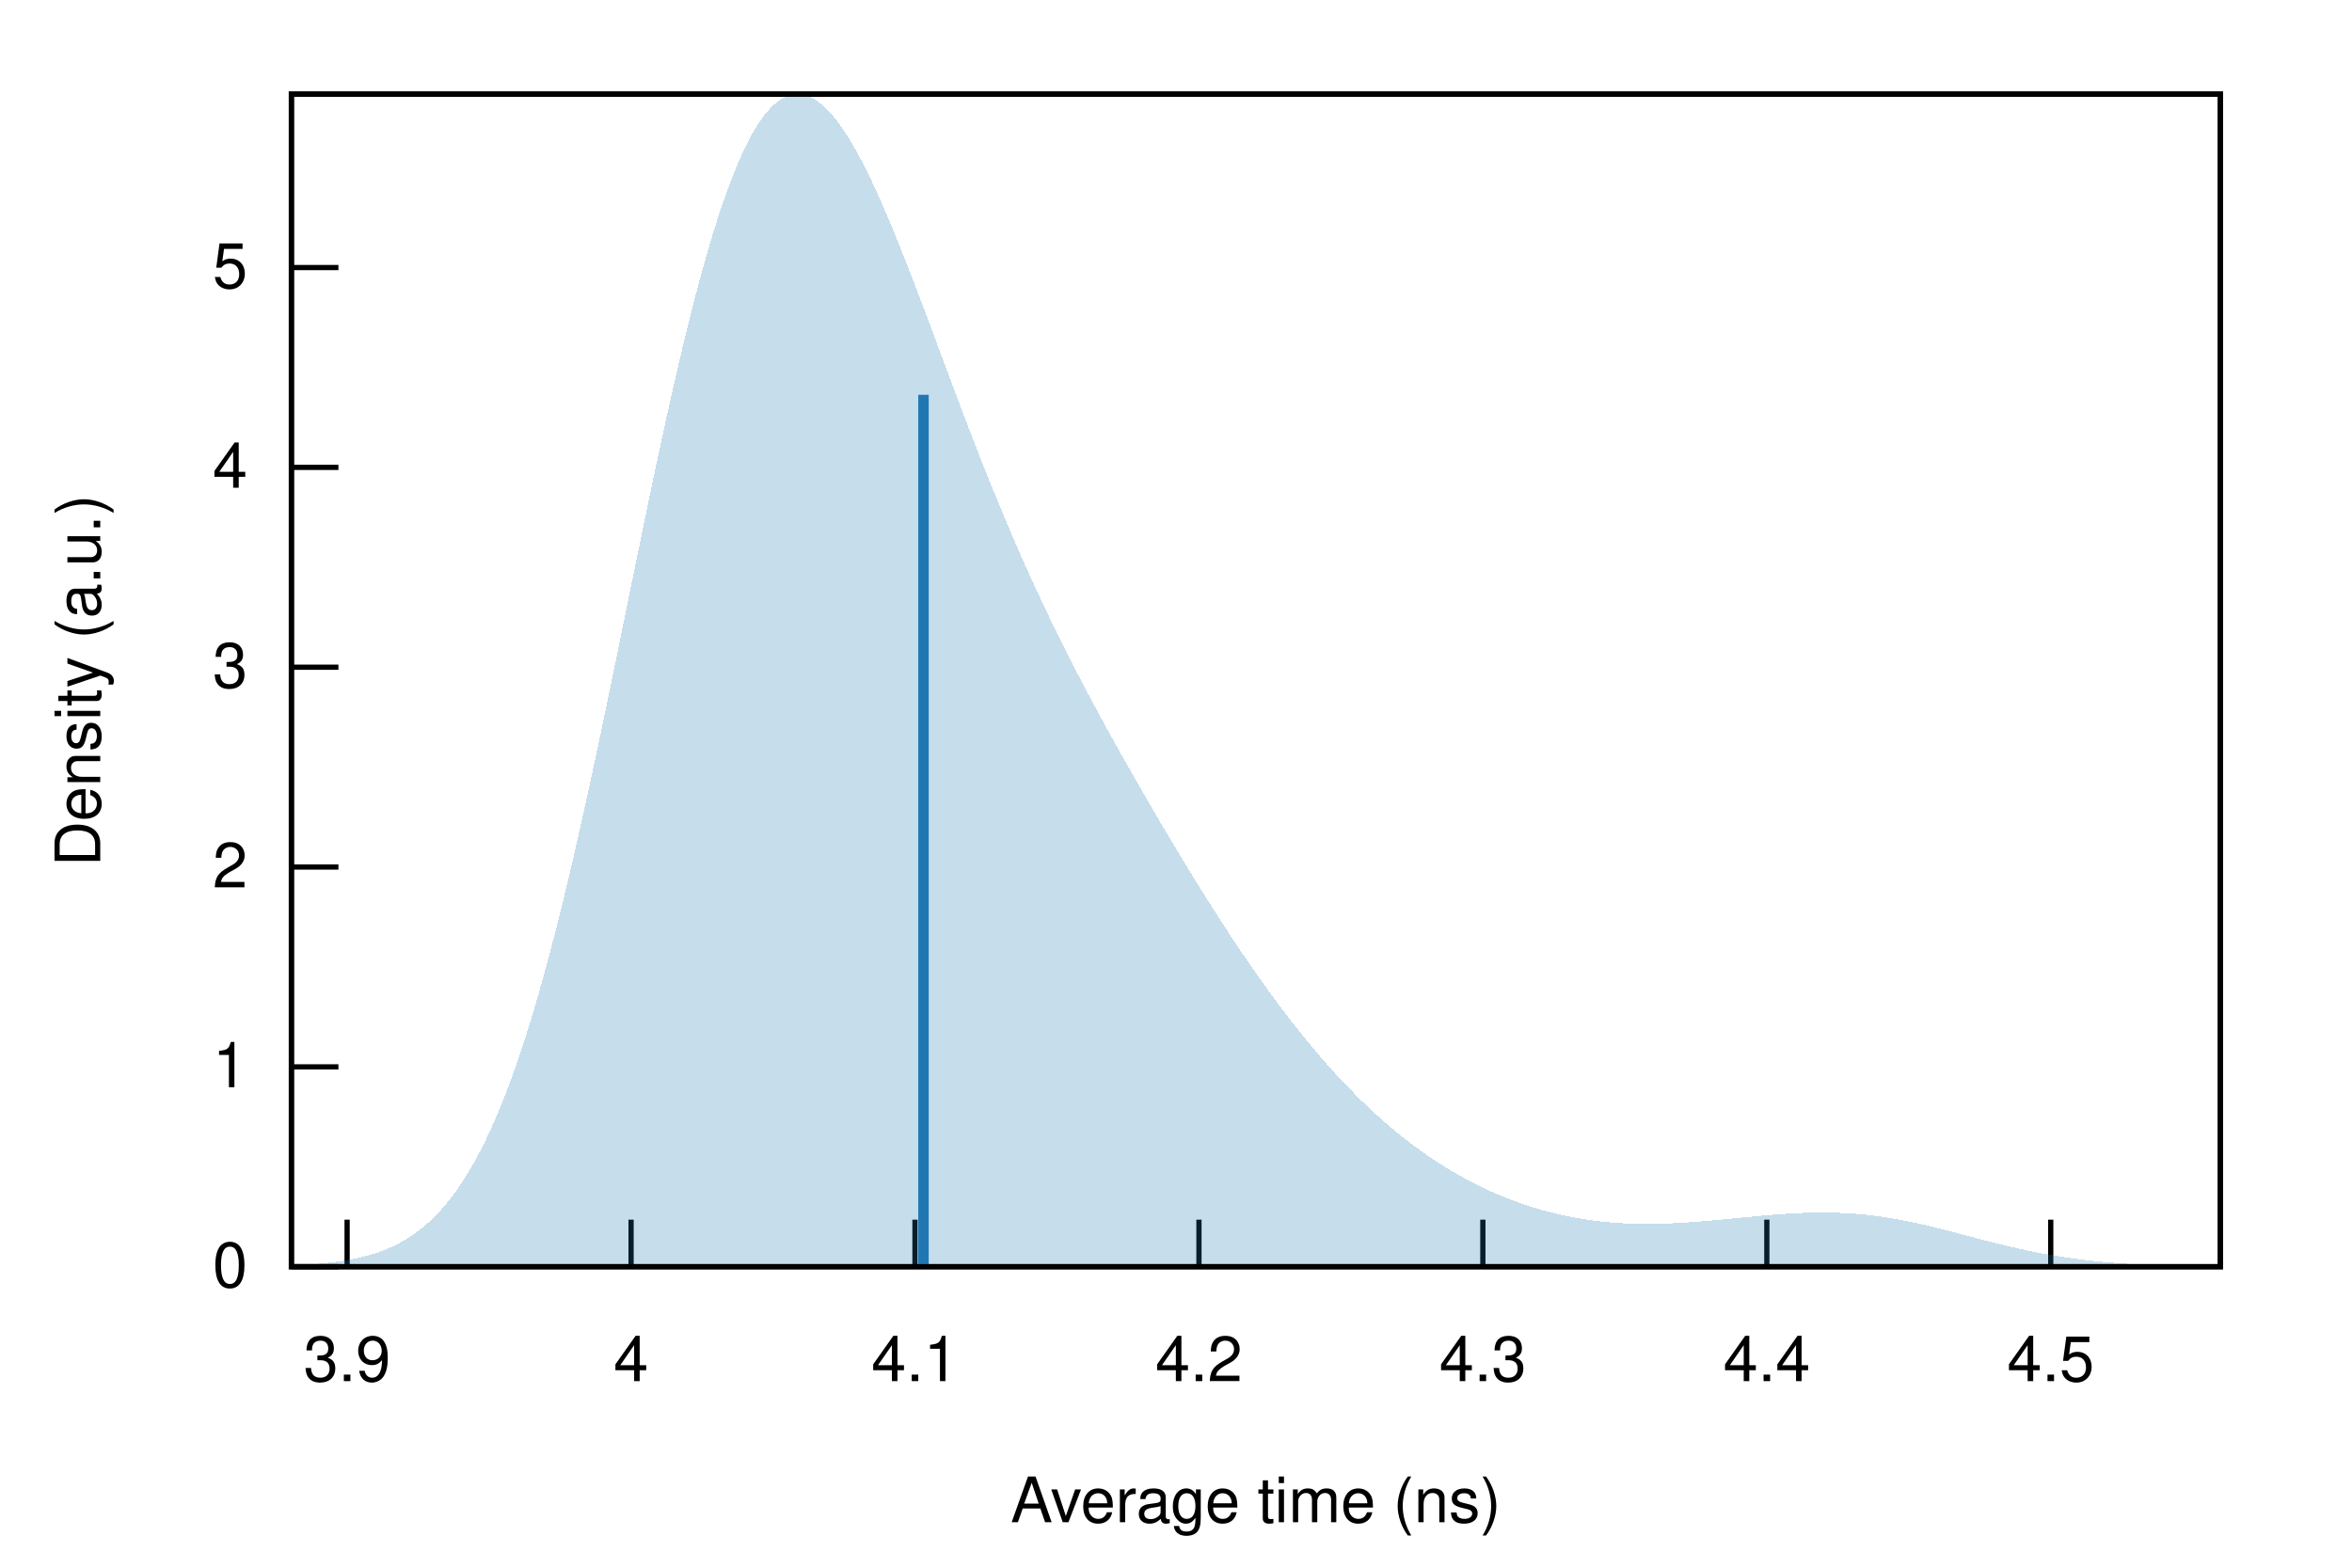
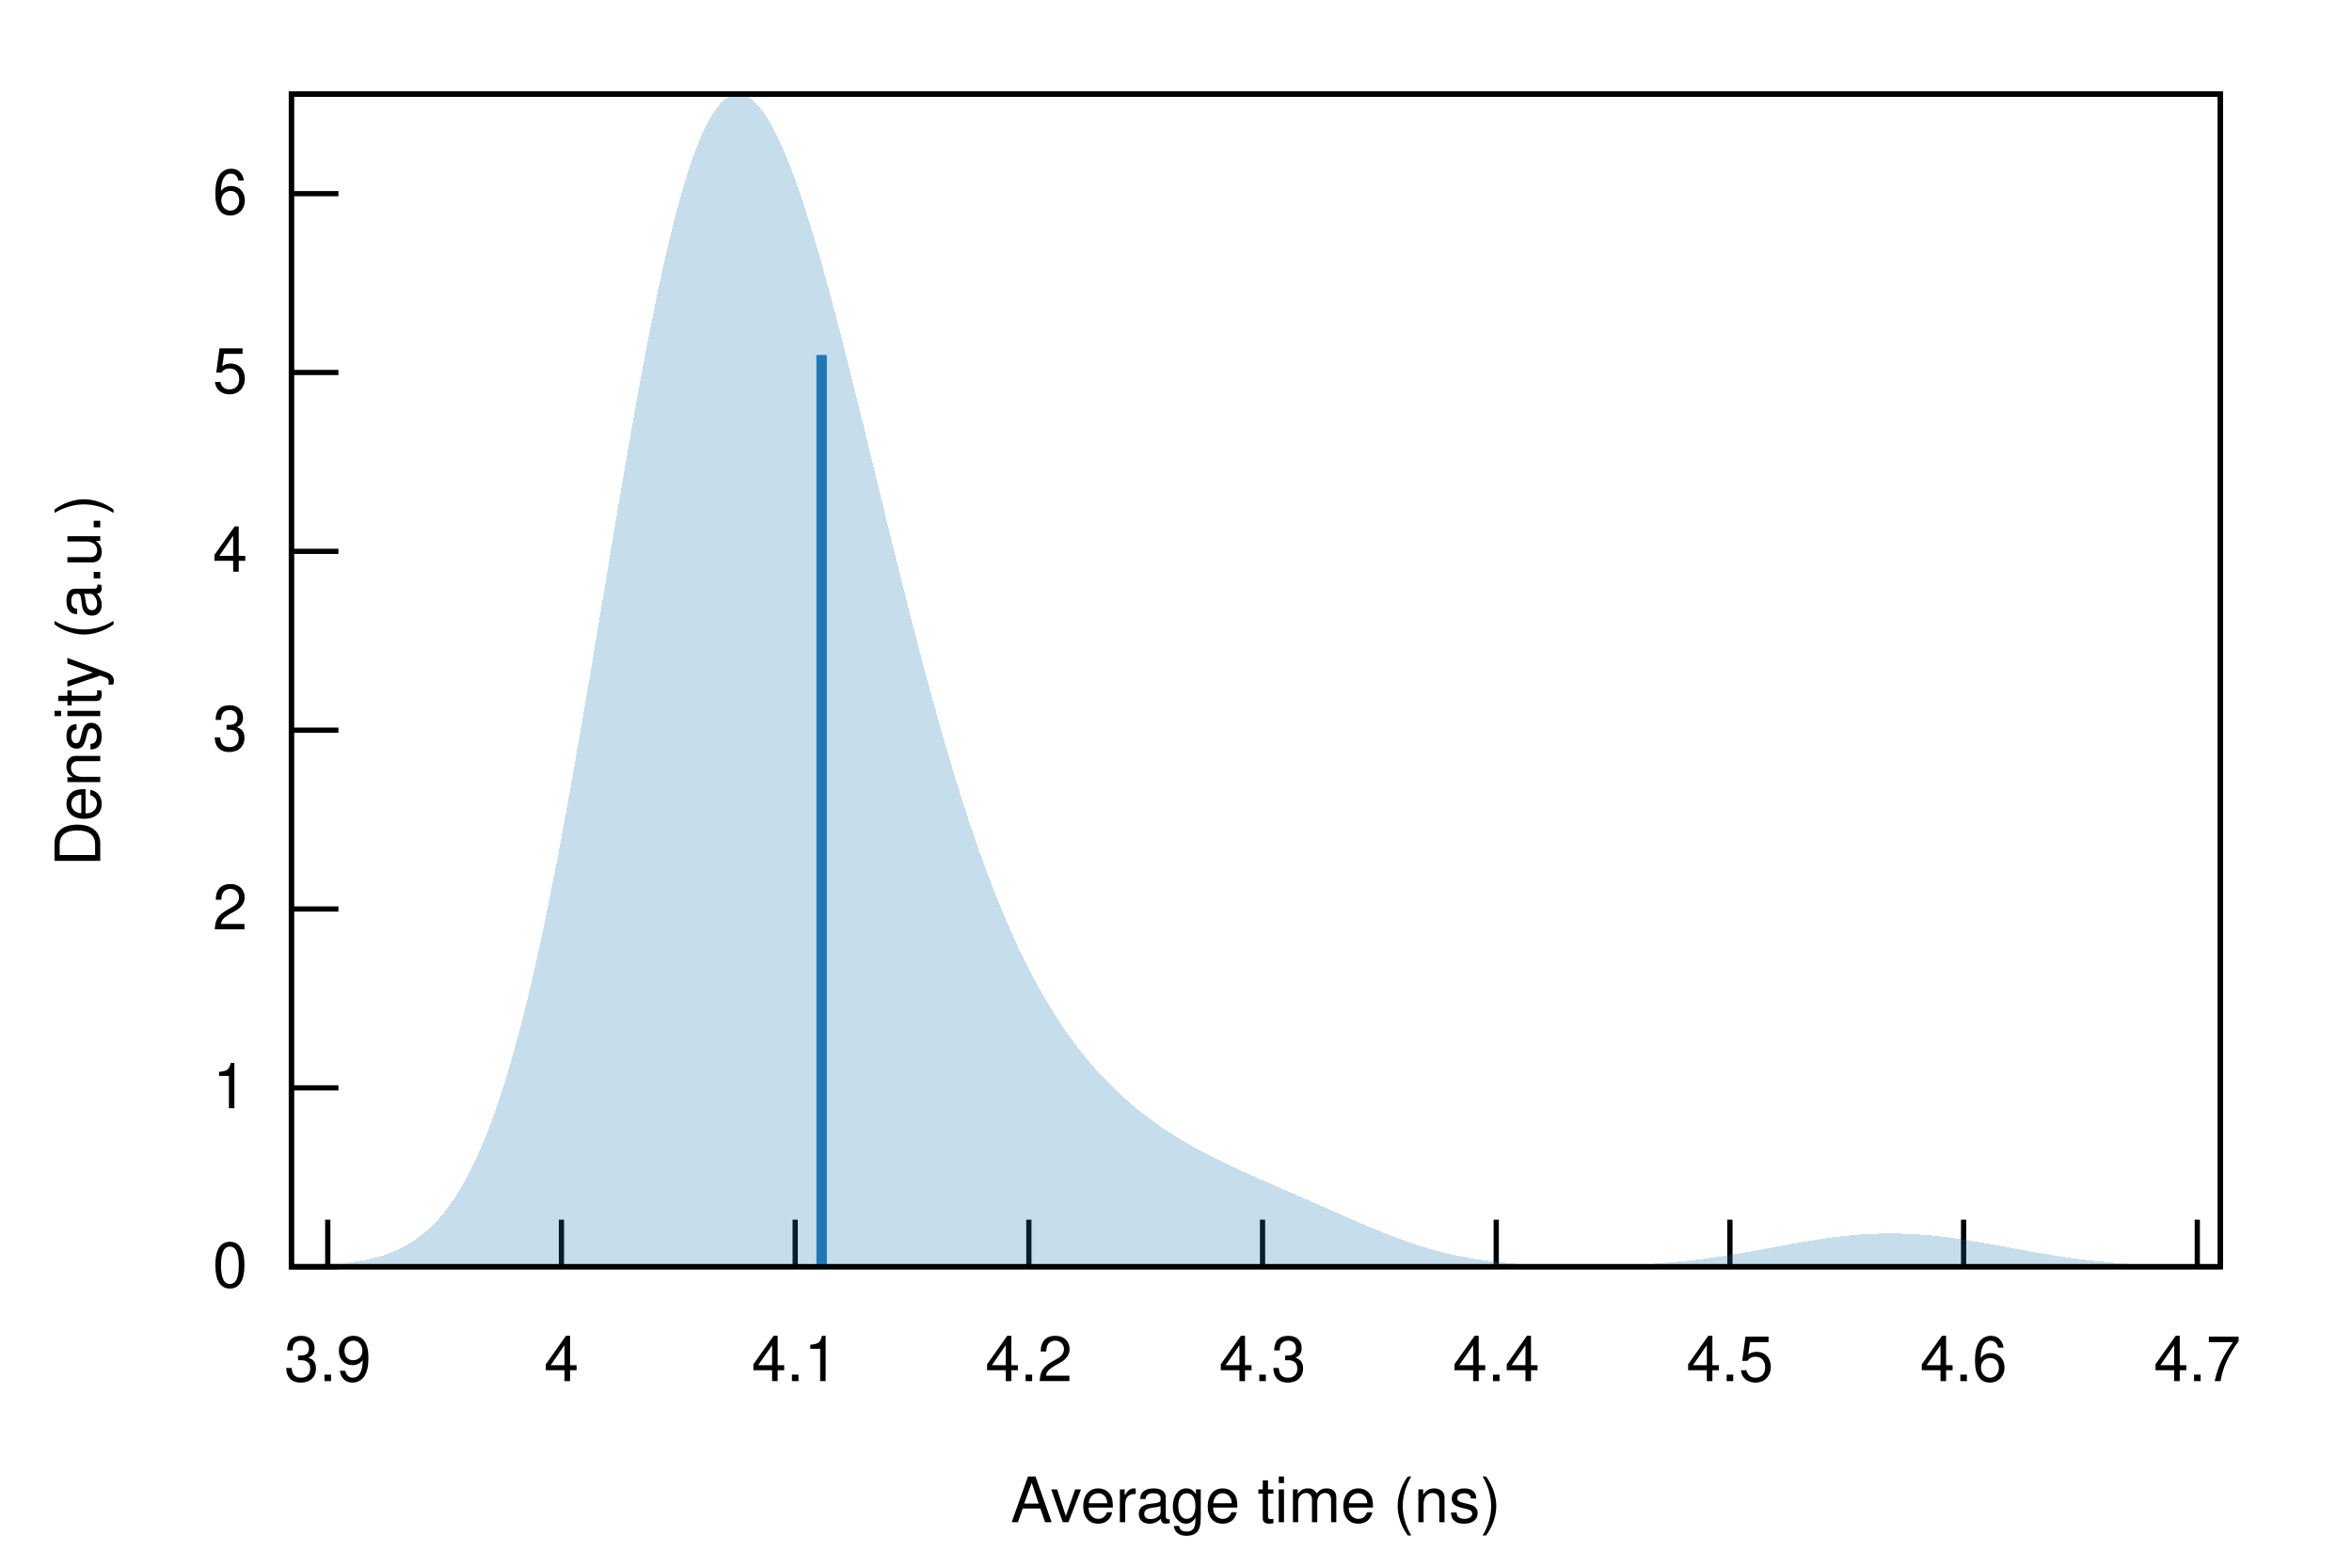
<svg xmlns="http://www.w3.org/2000/svg" xmlns:xlink="http://www.w3.org/1999/xlink" viewBox="0 0 450 300">
  <g id="gnuplot_canvas">
    <rect x="0" y="0" width="450" height="300" fill="none" />
    <defs>
      <circle id="gpDot" r="0.5" stroke-width="0.5" stroke="currentColor" />
      <path id="gpPt0" stroke-width="0.222" stroke="currentColor" d="M-1,0 h2 M0,-1 v2" />
      <path id="gpPt1" stroke-width="0.222" stroke="currentColor" d="M-1,-1 L1,1 M1,-1 L-1,1" />
      <path id="gpPt2" stroke-width="0.222" stroke="currentColor" d="M-1,0 L1,0 M0,-1 L0,1 M-1,-1 L1,1 M-1,1 L1,-1" />
      <rect id="gpPt3" stroke-width="0.222" stroke="currentColor" x="-1" y="-1" width="2" height="2" />
      <rect id="gpPt4" stroke-width="0.222" stroke="currentColor" fill="currentColor" x="-1" y="-1" width="2" height="2" />
      <circle id="gpPt5" stroke-width="0.222" stroke="currentColor" cx="0" cy="0" r="1" />
      <use xlink:href="#gpPt5" id="gpPt6" fill="currentColor" stroke="none" />
      <path id="gpPt7" stroke-width="0.222" stroke="currentColor" d="M0,-1.33 L-1.33,0.67 L1.33,0.67 z" />
      <use xlink:href="#gpPt7" id="gpPt8" fill="currentColor" stroke="none" />
      <use xlink:href="#gpPt7" id="gpPt9" stroke="currentColor" transform="rotate(180)" />
      <use xlink:href="#gpPt9" id="gpPt10" fill="currentColor" stroke="none" />
      <use xlink:href="#gpPt3" id="gpPt11" stroke="currentColor" transform="rotate(45)" />
      <use xlink:href="#gpPt11" id="gpPt12" fill="currentColor" stroke="none" />
      <path id="gpPt13" stroke-width="0.222" stroke="currentColor" d="M0,1.330 L1.265,0.411 L0.782,-1.067 L-0.782,-1.076 L-1.265,0.411 z" />
      <use xlink:href="#gpPt13" id="gpPt14" fill="currentColor" stroke="none" />
      <filter id="textbox" filterUnits="objectBoundingBox" x="0" y="0" height="1" width="1">
        <feFlood flood-color="white" flood-opacity="1" result="bgnd" />
        <feComposite in="SourceGraphic" in2="bgnd" operator="atop" />
      </filter>
      <filter id="greybox" filterUnits="objectBoundingBox" x="0" y="0" height="1" width="1">
        <feFlood flood-color="lightgrey" flood-opacity="1" result="grey" />
        <feComposite in="SourceGraphic" in2="grey" operator="atop" />
      </filter>
    </defs>
    <g fill="none" color="white" stroke="currentColor" stroke-width="1.00" stroke-linecap="butt" stroke-linejoin="miter">
</g>
    <g fill="none" color="black" stroke="currentColor" stroke-width="1.00" stroke-linecap="butt" stroke-linejoin="miter">
      <path stroke="black" d="M55.75,242.40 L64.75,242.40  " />
      <g transform="translate(47.36,246.30)" stroke="none" fill="black" font-family="Helvetica" font-size="12.00" text-anchor="end">
        <text>
          <tspan font-family="Helvetica"> 0</tspan>
        </text>
      </g>
    </g>
    <g fill="none" color="black" stroke="currentColor" stroke-width="1.00" stroke-linecap="butt" stroke-linejoin="miter">
-       <path stroke="black" d="M55.75,204.16 L64.75,204.16  " />
-       <g transform="translate(47.36,208.06)" stroke="none" fill="black" font-family="Helvetica" font-size="12.00" text-anchor="end">
+       <path stroke="black" d="M55.75,208.18 L64.75,208.18  " />
+       <g transform="translate(47.36,212.08)" stroke="none" fill="black" font-family="Helvetica" font-size="12.00" text-anchor="end">
        <text>
          <tspan font-family="Helvetica"> 1</tspan>
        </text>
      </g>
    </g>
    <g fill="none" color="black" stroke="currentColor" stroke-width="1.00" stroke-linecap="butt" stroke-linejoin="miter">
-       <path stroke="black" d="M55.75,165.92 L64.75,165.92  " />
-       <g transform="translate(47.36,169.82)" stroke="none" fill="black" font-family="Helvetica" font-size="12.00" text-anchor="end">
+       <path stroke="black" d="M55.75,173.95 L64.75,173.95  " />
+       <g transform="translate(47.36,177.85)" stroke="none" fill="black" font-family="Helvetica" font-size="12.00" text-anchor="end">
        <text>
          <tspan font-family="Helvetica"> 2</tspan>
        </text>
      </g>
    </g>
    <g fill="none" color="black" stroke="currentColor" stroke-width="1.00" stroke-linecap="butt" stroke-linejoin="miter">
-       <path stroke="black" d="M55.75,127.68 L64.75,127.68  " />
-       <g transform="translate(47.36,131.58)" stroke="none" fill="black" font-family="Helvetica" font-size="12.00" text-anchor="end">
+       <path stroke="black" d="M55.75,139.73 L64.75,139.73  " />
+       <g transform="translate(47.36,143.63)" stroke="none" fill="black" font-family="Helvetica" font-size="12.00" text-anchor="end">
        <text>
          <tspan font-family="Helvetica"> 3</tspan>
        </text>
      </g>
    </g>
    <g fill="none" color="black" stroke="currentColor" stroke-width="1.00" stroke-linecap="butt" stroke-linejoin="miter">
-       <path stroke="black" d="M55.75,89.44 L64.75,89.44  " />
-       <g transform="translate(47.36,93.34)" stroke="none" fill="black" font-family="Helvetica" font-size="12.00" text-anchor="end">
+       <path stroke="black" d="M55.75,105.51 L64.75,105.51  " />
+       <g transform="translate(47.36,109.41)" stroke="none" fill="black" font-family="Helvetica" font-size="12.00" text-anchor="end">
        <text>
          <tspan font-family="Helvetica"> 4</tspan>
        </text>
      </g>
    </g>
    <g fill="none" color="black" stroke="currentColor" stroke-width="1.00" stroke-linecap="butt" stroke-linejoin="miter">
-       <path stroke="black" d="M55.75,51.20 L64.75,51.20  " />
-       <g transform="translate(47.36,55.10)" stroke="none" fill="black" font-family="Helvetica" font-size="12.00" text-anchor="end">
+       <path stroke="black" d="M55.75,71.28 L64.75,71.28  " />
+       <g transform="translate(47.36,75.18)" stroke="none" fill="black" font-family="Helvetica" font-size="12.00" text-anchor="end">
        <text>
          <tspan font-family="Helvetica"> 5</tspan>
        </text>
      </g>
    </g>
    <g fill="none" color="black" stroke="currentColor" stroke-width="1.00" stroke-linecap="butt" stroke-linejoin="miter">
-       <path stroke="black" d="M66.41,242.40 L66.41,233.40  " />
-       <g transform="translate(66.41,264.30)" stroke="none" fill="black" font-family="Helvetica" font-size="12.00" text-anchor="middle">
+       <path stroke="black" d="M55.75,37.06 L64.75,37.06  " />
+       <g transform="translate(47.36,40.96)" stroke="none" fill="black" font-family="Helvetica" font-size="12.00" text-anchor="end">
+         <text>
+           <tspan font-family="Helvetica"> 6</tspan>
+         </text>
+       </g>
+     </g>
+     <g fill="none" color="black" stroke="currentColor" stroke-width="1.00" stroke-linecap="butt" stroke-linejoin="miter">
+       <path stroke="black" d="M62.71,242.40 L62.71,233.40  " />
+       <g transform="translate(62.71,264.30)" stroke="none" fill="black" font-family="Helvetica" font-size="12.00" text-anchor="middle">
        <text>
          <tspan font-family="Helvetica"> 3.9</tspan>
        </text>
      </g>
    </g>
    <g fill="none" color="black" stroke="currentColor" stroke-width="1.00" stroke-linecap="butt" stroke-linejoin="miter">
-       <path stroke="black" d="M120.74,242.40 L120.74,233.40  " />
-       <g transform="translate(120.74,264.30)" stroke="none" fill="black" font-family="Helvetica" font-size="12.00" text-anchor="middle">
+       <path stroke="black" d="M107.42,242.40 L107.42,233.40  " />
+       <g transform="translate(107.42,264.30)" stroke="none" fill="black" font-family="Helvetica" font-size="12.00" text-anchor="middle">
        <text>
          <tspan font-family="Helvetica"> 4</tspan>
        </text>
      </g>
    </g>
    <g fill="none" color="black" stroke="currentColor" stroke-width="1.00" stroke-linecap="butt" stroke-linejoin="miter">
-       <path stroke="black" d="M175.06,242.40 L175.06,233.40  " />
-       <g transform="translate(175.06,264.30)" stroke="none" fill="black" font-family="Helvetica" font-size="12.00" text-anchor="middle">
+       <path stroke="black" d="M152.14,242.40 L152.14,233.40  " />
+       <g transform="translate(152.14,264.30)" stroke="none" fill="black" font-family="Helvetica" font-size="12.00" text-anchor="middle">
        <text>
          <tspan font-family="Helvetica"> 4.1</tspan>
        </text>
      </g>
    </g>
    <g fill="none" color="black" stroke="currentColor" stroke-width="1.00" stroke-linecap="butt" stroke-linejoin="miter">
-       <path stroke="black" d="M229.39,242.40 L229.39,233.40  " />
-       <g transform="translate(229.39,264.30)" stroke="none" fill="black" font-family="Helvetica" font-size="12.00" text-anchor="middle">
+       <path stroke="black" d="M196.85,242.40 L196.85,233.40  " />
+       <g transform="translate(196.85,264.30)" stroke="none" fill="black" font-family="Helvetica" font-size="12.00" text-anchor="middle">
        <text>
          <tspan font-family="Helvetica"> 4.2</tspan>
        </text>
      </g>
    </g>
    <g fill="none" color="black" stroke="currentColor" stroke-width="1.00" stroke-linecap="butt" stroke-linejoin="miter">
-       <path stroke="black" d="M283.71,242.40 L283.71,233.40  " />
-       <g transform="translate(283.71,264.30)" stroke="none" fill="black" font-family="Helvetica" font-size="12.00" text-anchor="middle">
+       <path stroke="black" d="M241.56,242.40 L241.56,233.40  " />
+       <g transform="translate(241.56,264.30)" stroke="none" fill="black" font-family="Helvetica" font-size="12.00" text-anchor="middle">
        <text>
          <tspan font-family="Helvetica"> 4.3</tspan>
        </text>
      </g>
    </g>
    <g fill="none" color="black" stroke="currentColor" stroke-width="1.00" stroke-linecap="butt" stroke-linejoin="miter">
-       <path stroke="black" d="M338.04,242.40 L338.04,233.40  " />
-       <g transform="translate(338.04,264.30)" stroke="none" fill="black" font-family="Helvetica" font-size="12.00" text-anchor="middle">
+       <path stroke="black" d="M286.27,242.40 L286.27,233.40  " />
+       <g transform="translate(286.27,264.30)" stroke="none" fill="black" font-family="Helvetica" font-size="12.00" text-anchor="middle">
        <text>
          <tspan font-family="Helvetica"> 4.4</tspan>
        </text>
      </g>
    </g>
    <g fill="none" color="black" stroke="currentColor" stroke-width="1.00" stroke-linecap="butt" stroke-linejoin="miter">
-       <path stroke="black" d="M392.36,242.40 L392.36,233.40  " />
-       <g transform="translate(392.36,264.30)" stroke="none" fill="black" font-family="Helvetica" font-size="12.00" text-anchor="middle">
+       <path stroke="black" d="M330.98,242.40 L330.98,233.40  " />
+       <g transform="translate(330.98,264.30)" stroke="none" fill="black" font-family="Helvetica" font-size="12.00" text-anchor="middle">
        <text>
          <tspan font-family="Helvetica"> 4.5</tspan>
+         </text>
+       </g>
+     </g>
+     <g fill="none" color="black" stroke="currentColor" stroke-width="1.00" stroke-linecap="butt" stroke-linejoin="miter">
+       <path stroke="black" d="M375.69,242.40 L375.69,233.40  " />
+       <g transform="translate(375.69,264.30)" stroke="none" fill="black" font-family="Helvetica" font-size="12.00" text-anchor="middle">
+         <text>
+           <tspan font-family="Helvetica"> 4.6</tspan>
+         </text>
+       </g>
+     </g>
+     <g fill="none" color="black" stroke="currentColor" stroke-width="1.00" stroke-linecap="butt" stroke-linejoin="miter">
+       <path stroke="black" d="M420.40,242.40 L420.40,233.40  " />
+       <g transform="translate(420.40,264.30)" stroke="none" fill="black" font-family="Helvetica" font-size="12.00" text-anchor="middle">
+         <text>
+           <tspan font-family="Helvetica"> 4.7</tspan>
        </text>
      </g>
    </g>
    <g fill="none" color="black" stroke="currentColor" stroke-width="1.00" stroke-linecap="butt" stroke-linejoin="miter">
</g>
    <g fill="none" color="black" stroke="currentColor" stroke-width="1.00" stroke-linecap="butt" stroke-linejoin="miter">
      <path stroke="black" d="M55.75,18.01 L55.75,242.40 L424.82,242.40 L424.82,18.01 L55.75,18.01 Z  " />
    </g>
    <g fill="none" color="black" stroke="currentColor" stroke-width="1.00" stroke-linecap="butt" stroke-linejoin="miter">
</g>
    <g id="gnuplot_plot_1">
      <g fill="none" color="black" stroke="currentColor" stroke-width="1.00" stroke-linecap="butt" stroke-linejoin="miter">
        <g stroke="none" shape-rendering="crispEdges">
-           <polygon fill="rgb( 31, 120, 180)" fill-opacity="0.25" points="55.75,242.15 56.49,242.12 57.23,242.08 57.97,242.04 58.71,242.00 59.45,241.95 60.19,241.89 60.93,241.84 61.67,241.77 62.41,241.70 63.15,241.61 63.89,241.53 64.63,241.43 65.37,241.32 66.10,241.20 66.84,241.07 67.58,240.93 68.32,240.77 69.06,240.60 69.80,240.42 70.54,240.22 71.28,240.00 72.02,239.76 72.76,239.50 73.50,239.22 74.24,238.92 74.98,238.59 75.72,238.23 76.46,237.85 77.20,237.44 77.94,236.99 78.68,236.51 79.42,236.00 80.16,235.45 80.90,234.87 81.64,234.24 82.38,233.57 83.12,232.85 83.86,232.09 84.60,231.28 85.33,230.42 86.07,229.50 86.81,228.53 87.55,227.51 88.29,226.42 89.03,225.28 89.77,224.07 90.51,222.80 91.25,221.46 91.99,220.05 92.73,218.58 93.47,217.03 94.21,215.41 94.95,213.72 95.69,211.96 96.43,210.11 97.17,208.19 97.91,206.20 98.65,204.12 99.39,201.97 100.13,199.74 100.87,197.43 101.61,195.05 102.35,192.58 103.09,190.04 103.83,187.43 104.56,184.74 105.30,181.97 106.04,179.14 106.78,176.23 107.52,173.25 108.26,170.21 109.00,167.11 109.74,163.95 110.48,160.72 111.22,157.45 111.96,154.12 112.70,150.74 113.44,147.32 114.18,143.87 114.92,140.37 115.66,136.84 116.40,133.29 117.14,129.71 117.88,126.12 118.62,122.51 119.36,118.89 120.10,115.27 120.84,111.66 121.58,108.04 122.32,104.45 123.06,100.86 123.79,97.30 124.53,93.77 125.27,90.27 126.01,86.81 126.75,83.39 127.49,80.01 128.23,76.69 128.97,73.43 129.71,70.22 130.45,67.08 131.19,64.02 131.93,61.02 132.67,58.11 133.41,55.28 134.15,52.53 134.89,49.87 135.63,47.30 136.37,44.83 137.11,42.46 137.85,40.19 138.59,38.02 139.33,35.96 140.07,34.01 140.81,32.16 141.55,30.42 142.29,28.80 143.03,27.29 143.76,25.89 144.50,24.61 145.24,23.44 145.98,22.39 146.72,21.45 147.46,20.63 148.20,19.92 148.94,19.32 149.68,18.84 150.42,18.47 151.16,18.21 151.90,18.06 152.64,18.01 153.38,18.07 154.12,18.23 154.86,18.50 155.60,18.87 156.34,19.33 157.08,19.89 157.82,20.54 158.56,21.27 159.30,22.10 160.04,23.01 160.78,24.00 161.52,25.07 162.26,26.22 162.99,27.43 163.73,28.72 164.47,30.07 165.21,31.48 165.95,32.95 166.69,34.47 167.43,36.05 168.17,37.68 168.91,39.35 169.65,41.07 170.39,42.82 171.13,44.61 171.87,46.43 172.61,48.28 173.35,50.16 174.09,52.06 174.83,53.98 175.57,55.91 176.31,57.86 177.05,59.83 177.79,61.80 178.53,63.77 179.27,65.76 180.01,67.74 180.75,69.72 181.49,71.70 182.22,73.67 182.96,75.64 183.70,77.60 184.44,79.55 185.18,81.48 185.92,83.41 186.66,85.32 187.40,87.21 188.14,89.09 188.88,90.95 189.62,92.79 190.36,94.61 191.10,96.41 191.84,98.20 192.58,99.96 193.32,101.70 194.06,103.42 194.80,105.13 195.54,106.81 196.28,108.47 197.02,110.11 197.76,111.73 198.50,113.34 199.24,114.92 199.98,116.48 200.72,118.03 201.45,119.56 202.19,121.07 202.93,122.57 203.67,124.05 204.41,125.51 205.15,126.97 205.89,128.40 206.63,129.83 207.37,131.24 208.11,132.64 208.85,134.03 209.59,135.41 210.33,136.78 211.07,138.14 211.81,139.49 212.55,140.83 213.29,142.16 214.03,143.49 214.77,144.80 215.51,146.12 216.25,147.42 216.99,148.72 217.73,150.01 218.47,151.30 219.21,152.58 219.95,153.85 220.69,155.12 221.42,156.38 222.16,157.64 222.90,158.89 223.64,160.13 224.38,161.37 225.12,162.61 225.86,163.83 226.60,165.05 227.34,166.27 228.08,167.48 228.82,168.68 229.56,169.87 230.30,171.05 231.04,172.23 231.78,173.40 232.52,174.56 233.26,175.72 234.00,176.86 234.74,178.00 235.48,179.13 236.22,180.24 236.96,181.35 237.70,182.45 238.44,183.54 239.18,184.61 239.92,185.68 240.65,186.74 241.39,187.78 242.13,188.82 242.87,189.84 243.61,190.85 244.35,191.85 245.09,192.84 245.83,193.82 246.57,194.79 247.31,195.74 248.05,196.68 248.79,197.61 249.53,198.53 250.27,199.43 251.01,200.32 251.75,201.20 252.49,202.07 253.23,202.92 253.97,203.76 254.71,204.59 255.45,205.41 256.19,206.21 256.93,207.00 257.67,207.78 258.41,208.54 259.15,209.29 259.88,210.03 260.62,210.76 261.36,211.47 262.10,212.17 262.84,212.86 263.58,213.54 264.32,214.20 265.06,214.85 265.80,215.48 266.54,216.11 267.28,216.72 268.02,217.32 268.76,217.91 269.50,218.48 270.24,219.05 270.98,219.60 271.72,220.13 272.46,220.66 273.20,221.18 273.94,221.68 274.68,222.17 275.42,222.65 276.16,223.12 276.90,223.57 277.64,224.02 278.38,224.45 279.12,224.88 279.85,225.29 280.59,225.69 281.33,226.09 282.07,226.47 282.81,226.84 283.55,227.20 284.29,227.55 285.03,227.89 285.77,228.22 286.51,228.54 287.25,228.85 287.99,229.15 288.73,229.44 289.47,229.72 290.21,230.00 290.95,230.26 291.69,230.52 292.43,230.76 293.17,231.00 293.91,231.22 294.65,231.44 295.39,231.65 296.13,231.85 296.87,232.04 297.61,232.23 298.35,232.40 299.08,232.57 299.82,232.72 300.56,232.87 301.30,233.01 302.04,233.14 302.78,233.27 303.52,233.38 304.26,233.49 305.00,233.59 305.74,233.68 306.48,233.76 307.22,233.84 307.96,233.91 308.70,233.97 309.44,234.02 310.18,234.07 310.92,234.11 311.66,234.14 312.40,234.17 313.14,234.19 313.88,234.20 314.62,234.21 315.36,234.21 316.10,234.20 316.84,234.19 317.58,234.17 318.31,234.15 319.05,234.13 319.79,234.10 320.53,234.06 321.27,234.02 322.01,233.98 322.75,233.93 323.49,233.88 324.23,233.82 324.97,233.77 325.71,233.71 326.45,233.64 327.19,233.58 327.93,233.51 328.67,233.45 329.41,233.38 330.15,233.31 330.89,233.23 331.63,233.16 332.37,233.09 333.11,233.02 333.85,232.95 334.59,232.88 335.33,232.81 336.07,232.74 336.81,232.67 337.54,232.60 338.28,232.54 339.02,232.48 339.76,232.42 340.50,232.37 341.24,232.31 341.98,232.27 342.72,232.22 343.46,232.18 344.20,232.15 344.94,232.11 345.68,232.09 346.42,232.07 347.16,232.05 347.90,232.04 348.64,232.04 349.38,232.04 350.12,232.05 350.86,232.06 351.60,232.09 352.34,232.12 353.08,232.15 353.82,232.19 354.56,232.24 355.30,232.30 356.04,232.37 356.78,232.44 357.51,232.52 358.25,232.60 358.99,232.70 359.73,232.80 360.47,232.91 361.21,233.02 361.95,233.14 362.69,233.27 363.43,233.40 364.17,233.55 364.91,233.69 365.65,233.84 366.39,234.00 367.13,234.16 367.87,234.33 368.61,234.50 369.35,234.68 370.09,234.86 370.83,235.04 371.57,235.22 372.31,235.41 373.05,235.60 373.79,235.79 374.53,235.99 375.27,236.18 376.01,236.38 376.74,236.57 377.48,236.77 378.22,236.96 378.96,237.15 379.70,237.34 380.44,237.53 381.18,237.72 381.92,237.91 382.66,238.09 383.40,238.27 384.14,238.45 384.88,238.62 385.62,238.80 386.36,238.96 387.10,239.13 387.84,239.28 388.58,239.44 389.32,239.59 390.06,239.73 390.80,239.88 391.54,240.01 392.28,240.14 393.02,240.27 393.76,240.39 394.50,240.51 395.24,240.62 395.97,240.73 396.71,240.83 397.45,240.93 398.19,241.03 398.93,241.12 399.67,241.20 400.41,241.28 401.15,241.36 401.89,241.43 402.63,241.50 403.37,241.57 404.11,241.63 404.85,241.68 405.59,241.74 406.33,241.79 407.07,241.84 407.81,241.88 408.55,241.92 409.29,241.96 410.03,242.00 410.77,242.03 411.51,242.06 412.25,242.09 412.99,242.12 413.73,242.14 414.47,242.17 415.20,242.19 415.94,242.21 416.68,242.22 417.42,242.24 418.16,242.26 418.90,242.27 419.64,242.28 420.38,242.29 421.12,242.30 421.86,242.31 422.60,242.32 423.34,242.33 424.08,242.34 424.82,242.34 424.82,242.40 424.08,242.40 423.34,242.40 422.60,242.40 421.86,242.40 421.12,242.40 420.38,242.40 419.64,242.40 418.90,242.40 418.16,242.40 417.42,242.40 416.68,242.40 415.94,242.40 415.20,242.40 414.47,242.40 413.73,242.40 412.99,242.40 412.25,242.40 411.51,242.40 410.77,242.40 410.03,242.40 409.29,242.40 408.55,242.40 407.81,242.40 407.07,242.40 406.33,242.40 405.59,242.40 404.85,242.40 404.11,242.40 403.37,242.40 402.63,242.40 401.89,242.40 401.15,242.40 400.41,242.40 399.67,242.40 398.93,242.40 398.19,242.40 397.45,242.40 396.71,242.40 395.97,242.40 395.24,242.40 394.50,242.40 393.76,242.40 393.02,242.40 392.28,242.40 391.54,242.40 390.80,242.40 390.06,242.40 389.32,242.40 388.58,242.40 387.84,242.40 387.10,242.40 386.36,242.40 385.62,242.40 384.88,242.40 384.14,242.40 383.40,242.40 382.66,242.40 381.92,242.40 381.18,242.40 380.44,242.40 379.70,242.40 378.96,242.40 378.22,242.40 377.48,242.40 376.74,242.40 376.01,242.40 375.27,242.40 374.53,242.40 373.79,242.40 373.05,242.40 372.31,242.40 371.57,242.40 370.83,242.40 370.09,242.40 369.35,242.40 368.61,242.40 367.87,242.40 367.13,242.40 366.39,242.40 365.65,242.40 364.91,242.40 364.17,242.40 363.43,242.40 362.69,242.40 361.95,242.40 361.21,242.40 360.47,242.40 359.73,242.40 358.99,242.40 358.25,242.40 357.51,242.40 356.78,242.40 356.04,242.40 355.30,242.40 354.56,242.40 353.82,242.40 353.08,242.40 352.34,242.40 351.60,242.40 350.86,242.40 350.12,242.40 349.38,242.40 348.64,242.40 347.90,242.40 347.16,242.40 346.42,242.40 345.68,242.40 344.94,242.40 344.20,242.40 343.46,242.40 342.72,242.40 341.98,242.40 341.24,242.40 340.50,242.40 339.76,242.40 339.02,242.40 338.28,242.40 337.54,242.40 336.81,242.40 336.07,242.40 335.33,242.40 334.59,242.40 333.85,242.40 333.11,242.40 332.37,242.40 331.63,242.40 330.89,242.40 330.15,242.40 329.41,242.40 328.67,242.40 327.93,242.40 327.19,242.40 326.45,242.40 325.71,242.40 324.97,242.40 324.23,242.40 323.49,242.40 322.75,242.40 322.01,242.40 321.27,242.40 320.53,242.40 319.79,242.40 319.05,242.40 318.31,242.40 317.58,242.40 316.84,242.40 316.10,242.40 315.36,242.40 314.62,242.40 313.88,242.40 313.14,242.40 312.40,242.40 311.66,242.40 310.92,242.40 310.18,242.40 309.44,242.40 308.70,242.40 307.96,242.40 307.22,242.40 306.48,242.40 305.74,242.40 305.00,242.40 304.26,242.40 303.52,242.40 302.78,242.40 302.04,242.40 301.30,242.40 300.56,242.40 299.82,242.40 299.08,242.40 298.35,242.40 297.61,242.40 296.87,242.40 296.13,242.40 295.39,242.40 294.65,242.40 293.91,242.40 293.17,242.40 292.43,242.40 291.69,242.40 290.95,242.40 290.21,242.40 289.47,242.40 288.73,242.40 287.99,242.40 287.25,242.40 286.51,242.40 285.77,242.40 285.03,242.40 284.29,242.40 283.55,242.40 282.81,242.40 282.07,242.40 281.33,242.40 280.59,242.40 279.85,242.40 279.12,242.40 278.38,242.40 277.64,242.40 276.90,242.40 276.16,242.40 275.42,242.40 274.68,242.40 273.94,242.40 273.20,242.40 272.46,242.40 271.72,242.40 270.98,242.40 270.24,242.40 269.50,242.40 268.76,242.40 268.02,242.40 267.28,242.40 266.54,242.40 265.80,242.40 265.06,242.40 264.32,242.40 263.58,242.40 262.84,242.40 262.10,242.40 261.36,242.40 260.62,242.40 259.88,242.40 259.15,242.40 258.41,242.40 257.67,242.40 256.93,242.40 256.19,242.40 255.45,242.40 254.71,242.40 253.97,242.40 253.23,242.40 252.49,242.40 251.75,242.40 251.01,242.40 250.27,242.40 249.53,242.40 248.79,242.40 248.05,242.40 247.31,242.40 246.57,242.40 245.83,242.40 245.09,242.40 244.35,242.40 243.61,242.40 242.87,242.40 242.13,242.40 241.39,242.40 240.65,242.40 239.92,242.40 239.18,242.40 238.44,242.40 237.70,242.40 236.96,242.40 236.22,242.40 235.48,242.40 234.74,242.40 234.00,242.40 233.26,242.40 232.52,242.40 231.78,242.40 231.04,242.40 230.30,242.40 229.56,242.40 228.82,242.40 228.08,242.40 227.34,242.40 226.60,242.40 225.86,242.40 225.12,242.40 224.38,242.40 223.64,242.40 222.90,242.40 222.16,242.40 221.42,242.40 220.69,242.40 219.95,242.40 219.21,242.40 218.47,242.40 217.73,242.40 216.99,242.40 216.25,242.40 215.51,242.40 214.77,242.40 214.03,242.40 213.29,242.40 212.55,242.40 211.81,242.40 211.07,242.40 210.33,242.40 209.59,242.40 208.85,242.40 208.11,242.40 207.37,242.40 206.63,242.40 205.89,242.40 205.15,242.40 204.41,242.40 203.67,242.40 202.93,242.40 202.19,242.40 201.45,242.40 200.72,242.40 199.98,242.40 199.24,242.40 198.50,242.40 197.76,242.40 197.02,242.40 196.28,242.40 195.54,242.40 194.80,242.40 194.06,242.40 193.32,242.40 192.58,242.40 191.84,242.40 191.10,242.40 190.36,242.40 189.62,242.40 188.88,242.40 188.14,242.40 187.40,242.40 186.66,242.40 185.92,242.40 185.18,242.40 184.44,242.40 183.70,242.40 182.96,242.40 182.22,242.40 181.49,242.40 180.75,242.40 180.01,242.40 179.27,242.40 178.53,242.40 177.79,242.40 177.05,242.40 176.31,242.40 175.57,242.40 174.83,242.40 174.09,242.40 173.35,242.40 172.61,242.40 171.87,242.40 171.13,242.40 170.39,242.40 169.65,242.40 168.91,242.40 168.17,242.40 167.43,242.40 166.69,242.40 165.95,242.40 165.21,242.40 164.47,242.40 163.73,242.40 162.99,242.40 162.26,242.40 161.52,242.40 160.78,242.40 160.04,242.40 159.30,242.40 158.56,242.40 157.82,242.40 157.08,242.40 156.34,242.40 155.60,242.40 154.86,242.40 154.12,242.40 153.38,242.40 152.64,242.40 151.90,242.40 151.16,242.40 150.42,242.40 149.68,242.40 148.94,242.40 148.20,242.40 147.46,242.40 146.72,242.40 145.98,242.40 145.24,242.40 144.50,242.40 143.76,242.40 143.03,242.40 142.29,242.40 141.55,242.40 140.81,242.40 140.07,242.40 139.33,242.40 138.59,242.40 137.85,242.40 137.11,242.40 136.37,242.40 135.63,242.40 134.89,242.40 134.15,242.40 133.41,242.40 132.67,242.40 131.93,242.40 131.19,242.40 130.45,242.40 129.71,242.40 128.97,242.40 128.23,242.40 127.49,242.40 126.75,242.40 126.01,242.40 125.27,242.40 124.53,242.40 123.79,242.40 123.06,242.40 122.32,242.40 121.58,242.40 120.84,242.40 120.10,242.40 119.36,242.40 118.62,242.40 117.88,242.40 117.14,242.40 116.40,242.40 115.66,242.40 114.92,242.40 114.18,242.40 113.44,242.40 112.70,242.40 111.96,242.40 111.22,242.40 110.48,242.40 109.74,242.40 109.00,242.40 108.26,242.40 107.52,242.40 106.78,242.40 106.04,242.40 105.30,242.40 104.56,242.40 103.83,242.40 103.09,242.40 102.35,242.40 101.61,242.40 100.87,242.40 100.13,242.40 99.39,242.40 98.65,242.40 97.91,242.40 97.17,242.40 96.43,242.40 95.69,242.40 94.95,242.40 94.21,242.40 93.47,242.40 92.73,242.40 91.99,242.40 91.25,242.40 90.51,242.40 89.77,242.40 89.03,242.40 88.29,242.40 87.55,242.40 86.81,242.40 86.07,242.40 85.33,242.40 84.60,242.40 83.86,242.40 83.12,242.40 82.38,242.40 81.64,242.40 80.90,242.40 80.16,242.40 79.42,242.40 78.68,242.40 77.94,242.40 77.20,242.40 76.46,242.40 75.72,242.40 74.98,242.40 74.24,242.40 73.50,242.40 72.76,242.40 72.02,242.40 71.28,242.40 70.54,242.40 69.80,242.40 69.06,242.40 68.32,242.40 67.58,242.40 66.84,242.40 66.10,242.40 65.37,242.40 64.63,242.40 63.89,242.40 63.15,242.40 62.41,242.40 61.67,242.40 60.93,242.40 60.19,242.40 59.45,242.40 58.71,242.40 57.97,242.40 57.23,242.40 56.49,242.40 55.75,242.40 " />
+           <polygon fill="rgb( 31, 120, 180)" fill-opacity="0.25" points="55.75,242.30 56.49,242.28 57.23,242.26 57.97,242.24 58.71,242.22 59.45,242.19 60.19,242.16 60.93,242.12 61.67,242.08 62.41,242.04 63.15,241.99 63.89,241.93 64.63,241.86 65.37,241.79 66.10,241.71 66.84,241.62 67.58,241.52 68.32,241.41 69.06,241.28 69.80,241.14 70.54,240.98 71.28,240.81 72.02,240.62 72.76,240.41 73.50,240.18 74.24,239.92 74.98,239.63 75.72,239.32 76.46,238.98 77.20,238.61 77.94,238.20 78.68,237.75 79.42,237.26 80.16,236.73 80.90,236.15 81.64,235.53 82.38,234.85 83.12,234.11 83.86,233.32 84.60,232.47 85.33,231.54 86.07,230.55 86.81,229.49 87.55,228.35 88.29,227.13 89.03,225.83 89.77,224.45 90.51,222.97 91.25,221.40 91.99,219.73 92.73,217.97 93.47,216.10 94.21,214.13 94.95,212.05 95.69,209.86 96.43,207.56 97.17,205.15 97.91,202.63 98.65,199.99 99.39,197.24 100.13,194.37 100.87,191.39 101.61,188.29 102.35,185.09 103.09,181.77 103.83,178.34 104.56,174.81 105.30,171.18 106.04,167.44 106.78,163.62 107.52,159.70 108.26,155.70 109.00,151.62 109.74,147.47 110.48,143.26 111.22,138.99 111.96,134.67 112.70,130.30 113.44,125.91 114.18,121.48 114.92,117.04 115.66,112.60 116.40,108.16 117.14,103.73 117.88,99.32 118.62,94.95 119.36,90.61 120.10,86.33 120.84,82.11 121.58,77.96 122.32,73.89 123.06,69.91 123.79,66.03 124.53,62.25 125.27,58.59 126.01,55.05 126.75,51.65 127.49,48.38 128.23,45.25 128.97,42.28 129.71,39.46 130.45,36.81 131.19,34.31 131.93,31.99 132.67,29.84 133.41,27.87 134.15,26.07 134.89,24.46 135.63,23.02 136.37,21.77 137.11,20.70 137.85,19.80 138.59,19.09 139.33,18.56 140.07,18.20 140.81,18.02 141.55,18.01 142.29,18.17 143.03,18.49 143.76,18.98 144.50,19.62 145.24,20.42 145.98,21.37 146.72,22.46 147.46,23.69 148.20,25.06 148.94,26.56 149.68,28.18 150.42,29.92 151.16,31.77 151.90,33.73 152.64,35.80 153.38,37.96 154.12,40.22 154.86,42.56 155.60,44.98 156.34,47.47 157.08,50.04 157.82,52.68 158.56,55.37 159.30,58.11 160.04,60.91 160.78,63.75 161.52,66.63 162.26,69.55 162.99,72.50 163.73,75.47 164.47,78.46 165.21,81.47 165.95,84.49 166.69,87.52 167.43,90.56 168.17,93.59 168.91,96.63 169.65,99.65 170.39,102.67 171.13,105.67 171.87,108.65 172.61,111.61 173.35,114.55 174.09,117.46 174.83,120.35 175.57,123.20 176.31,126.02 177.05,128.80 177.79,131.54 178.53,134.25 179.27,136.91 180.01,139.52 180.75,142.09 181.49,144.61 182.22,147.09 182.96,149.51 183.70,151.89 184.44,154.21 185.18,156.48 185.92,158.70 186.66,160.87 187.40,162.98 188.14,165.04 188.88,167.05 189.62,169.01 190.36,170.91 191.10,172.76 191.84,174.56 192.58,176.30 193.32,178.00 194.06,179.65 194.80,181.25 195.54,182.80 196.28,184.30 197.02,185.76 197.76,187.17 198.50,188.54 199.24,189.86 199.98,191.14 200.72,192.39 201.45,193.59 202.19,194.76 202.93,195.88 203.67,196.98 204.41,198.03 205.15,199.06 205.89,200.05 206.63,201.01 207.37,201.94 208.11,202.84 208.85,203.71 209.59,204.56 210.33,205.38 211.07,206.17 211.81,206.94 212.55,207.69 213.29,208.42 214.03,209.12 214.77,209.80 215.51,210.46 216.25,211.10 216.99,211.73 217.73,212.34 218.47,212.93 219.21,213.50 219.95,214.06 220.69,214.60 221.42,215.13 222.16,215.64 222.90,216.14 223.64,216.63 224.38,217.10 225.12,217.57 225.86,218.02 226.60,218.46 227.34,218.89 228.08,219.31 228.82,219.73 229.56,220.13 230.30,220.52 231.04,220.91 231.78,221.29 232.52,221.67 233.26,222.03 234.00,222.39 234.74,222.75 235.48,223.10 236.22,223.45 236.96,223.79 237.70,224.13 238.44,224.46 239.18,224.79 239.92,225.12 240.65,225.45 241.39,225.78 242.13,226.10 242.87,226.42 243.61,226.75 244.35,227.07 245.09,227.39 245.83,227.71 246.57,228.03 247.31,228.36 248.05,228.68 248.79,229.00 249.53,229.33 250.27,229.65 251.01,229.98 251.75,230.30 252.49,230.63 253.23,230.96 253.97,231.28 254.71,231.61 255.45,231.94 256.19,232.26 256.93,232.59 257.67,232.92 258.41,233.24 259.15,233.56 259.88,233.88 260.62,234.20 261.36,234.52 262.10,234.83 262.84,235.14 263.58,235.44 264.32,235.74 265.06,236.04 265.80,236.33 266.54,236.61 267.28,236.89 268.02,237.17 268.76,237.43 269.50,237.69 270.24,237.94 270.98,238.19 271.72,238.42 272.46,238.65 273.20,238.87 273.94,239.09 274.68,239.29 275.42,239.49 276.16,239.68 276.90,239.86 277.64,240.03 278.38,240.19 279.12,240.35 279.85,240.50 280.59,240.64 281.33,240.77 282.07,240.89 282.81,241.01 283.55,241.12 284.29,241.23 285.03,241.32 285.77,241.41 286.51,241.50 287.25,241.57 287.99,241.65 288.73,241.71 289.47,241.77 290.21,241.83 290.95,241.88 291.69,241.93 292.43,241.97 293.17,242.01 293.91,242.05 294.65,242.08 295.39,242.11 296.13,242.13 296.87,242.15 297.61,242.17 298.35,242.19 299.08,242.20 299.82,242.21 300.56,242.22 301.30,242.23 302.04,242.23 302.78,242.23 303.52,242.23 304.26,242.23 305.00,242.22 305.74,242.22 306.48,242.21 307.22,242.19 307.96,242.18 308.70,242.16 309.44,242.14 310.18,242.12 310.92,242.10 311.66,242.07 312.40,242.04 313.14,242.01 313.88,241.97 314.62,241.93 315.36,241.89 316.10,241.85 316.84,241.80 317.58,241.75 318.31,241.69 319.05,241.64 319.79,241.57 320.53,241.51 321.27,241.44 322.01,241.37 322.75,241.29 323.49,241.21 324.23,241.12 324.97,241.03 325.71,240.94 326.45,240.84 327.19,240.74 327.93,240.64 328.67,240.53 329.41,240.42 330.15,240.30 330.89,240.19 331.63,240.06 332.37,239.94 333.11,239.81 333.85,239.69 334.59,239.55 335.33,239.42 336.07,239.29 336.81,239.15 337.54,239.01 338.28,238.88 339.02,238.74 339.76,238.60 340.50,238.46 341.24,238.33 341.98,238.19 342.72,238.06 343.46,237.92 344.20,237.79 344.94,237.66 345.68,237.54 346.42,237.42 347.16,237.30 347.90,237.18 348.64,237.07 349.38,236.96 350.12,236.86 350.86,236.77 351.60,236.67 352.34,236.59 353.08,236.51 353.82,236.43 354.56,236.36 355.30,236.30 356.04,236.24 356.78,236.19 357.51,236.15 358.25,236.12 358.99,236.09 359.73,236.06 360.47,236.05 361.21,236.04 361.95,236.04 362.69,236.05 363.43,236.06 364.17,236.08 364.91,236.11 365.65,236.14 366.39,236.18 367.13,236.23 367.87,236.28 368.61,236.34 369.35,236.41 370.09,236.48 370.83,236.56 371.57,236.64 372.31,236.73 373.05,236.83 373.79,236.93 374.53,237.04 375.27,237.15 376.01,237.26 376.74,237.38 377.48,237.50 378.22,237.62 378.96,237.75 379.70,237.88 380.44,238.01 381.18,238.15 381.92,238.28 382.66,238.42 383.40,238.56 384.14,238.69 384.88,238.83 385.62,238.97 386.36,239.11 387.10,239.24 387.84,239.38 388.58,239.51 389.32,239.64 390.06,239.77 390.80,239.90 391.54,240.02 392.28,240.15 393.02,240.27 393.76,240.38 394.50,240.49 395.24,240.60 395.97,240.71 396.71,240.81 397.45,240.91 398.19,241.00 398.93,241.09 399.67,241.18 400.41,241.26 401.15,241.34 401.89,241.42 402.63,241.49 403.37,241.56 404.11,241.62 404.85,241.68 405.59,241.74 406.33,241.79 407.07,241.84 407.81,241.89 408.55,241.93 409.29,241.97 410.03,242.01 410.77,242.04 411.51,242.08 412.25,242.11 412.99,242.13 413.73,242.16 414.47,242.18 415.20,242.20 415.94,242.22 416.68,242.24 417.42,242.26 418.16,242.27 418.90,242.29 419.64,242.30 420.38,242.31 421.12,242.32 421.86,242.33 422.60,242.34 423.34,242.34 424.08,242.35 424.82,242.36 424.82,242.40 424.08,242.40 423.34,242.40 422.60,242.40 421.86,242.40 421.12,242.40 420.38,242.40 419.64,242.40 418.90,242.40 418.16,242.40 417.42,242.40 416.68,242.40 415.94,242.40 415.20,242.40 414.47,242.40 413.73,242.40 412.99,242.40 412.25,242.40 411.51,242.40 410.77,242.40 410.03,242.40 409.29,242.40 408.55,242.40 407.81,242.40 407.07,242.40 406.33,242.40 405.59,242.40 404.85,242.40 404.11,242.40 403.37,242.40 402.63,242.40 401.89,242.40 401.15,242.40 400.41,242.40 399.67,242.40 398.93,242.40 398.19,242.40 397.45,242.40 396.71,242.40 395.97,242.40 395.24,242.40 394.50,242.40 393.76,242.40 393.02,242.40 392.28,242.40 391.54,242.40 390.80,242.40 390.06,242.40 389.32,242.40 388.58,242.40 387.84,242.40 387.10,242.40 386.36,242.40 385.62,242.40 384.88,242.40 384.14,242.40 383.40,242.40 382.66,242.40 381.92,242.40 381.18,242.40 380.44,242.40 379.70,242.40 378.96,242.40 378.22,242.40 377.48,242.40 376.74,242.40 376.01,242.40 375.27,242.40 374.53,242.40 373.79,242.40 373.05,242.40 372.31,242.40 371.57,242.40 370.83,242.40 370.09,242.40 369.35,242.40 368.61,242.40 367.87,242.40 367.13,242.40 366.39,242.40 365.65,242.40 364.91,242.40 364.17,242.40 363.43,242.40 362.69,242.40 361.95,242.40 361.21,242.40 360.47,242.40 359.73,242.40 358.99,242.40 358.25,242.40 357.51,242.40 356.78,242.40 356.04,242.40 355.30,242.40 354.56,242.40 353.82,242.40 353.08,242.40 352.34,242.40 351.60,242.40 350.86,242.40 350.12,242.40 349.38,242.40 348.64,242.40 347.90,242.40 347.16,242.40 346.42,242.40 345.68,242.40 344.94,242.40 344.20,242.40 343.46,242.40 342.72,242.40 341.98,242.40 341.24,242.40 340.50,242.40 339.76,242.40 339.02,242.40 338.28,242.40 337.54,242.40 336.81,242.40 336.07,242.40 335.33,242.40 334.59,242.40 333.85,242.40 333.11,242.40 332.37,242.40 331.63,242.40 330.89,242.40 330.15,242.40 329.41,242.40 328.67,242.40 327.93,242.40 327.19,242.40 326.45,242.40 325.71,242.40 324.97,242.40 324.23,242.40 323.49,242.40 322.75,242.40 322.01,242.40 321.27,242.40 320.53,242.40 319.79,242.40 319.05,242.40 318.31,242.40 317.58,242.40 316.84,242.40 316.10,242.40 315.36,242.40 314.62,242.40 313.88,242.40 313.14,242.40 312.40,242.40 311.66,242.40 310.92,242.40 310.18,242.40 309.44,242.40 308.70,242.40 307.96,242.40 307.22,242.40 306.48,242.40 305.74,242.40 305.00,242.40 304.26,242.40 303.52,242.40 302.78,242.40 302.04,242.40 301.30,242.40 300.56,242.40 299.82,242.40 299.08,242.40 298.35,242.40 297.61,242.40 296.87,242.40 296.13,242.40 295.39,242.40 294.65,242.40 293.91,242.40 293.17,242.40 292.43,242.40 291.69,242.40 290.95,242.40 290.21,242.40 289.47,242.40 288.73,242.40 287.99,242.40 287.25,242.40 286.51,242.40 285.77,242.40 285.03,242.40 284.29,242.40 283.55,242.40 282.81,242.40 282.07,242.40 281.33,242.40 280.59,242.40 279.85,242.40 279.12,242.40 278.38,242.40 277.64,242.40 276.90,242.40 276.16,242.40 275.42,242.40 274.68,242.40 273.94,242.40 273.20,242.40 272.46,242.40 271.72,242.40 270.98,242.40 270.24,242.40 269.50,242.40 268.76,242.40 268.02,242.40 267.28,242.40 266.54,242.40 265.80,242.40 265.06,242.40 264.32,242.40 263.58,242.40 262.84,242.40 262.10,242.40 261.36,242.40 260.62,242.40 259.88,242.40 259.15,242.40 258.41,242.40 257.67,242.40 256.93,242.40 256.19,242.40 255.45,242.40 254.71,242.40 253.97,242.40 253.23,242.40 252.49,242.40 251.75,242.40 251.01,242.40 250.27,242.40 249.53,242.40 248.79,242.40 248.05,242.40 247.31,242.40 246.57,242.40 245.83,242.40 245.09,242.40 244.35,242.40 243.61,242.40 242.87,242.40 242.13,242.40 241.39,242.40 240.65,242.40 239.92,242.40 239.18,242.40 238.44,242.40 237.70,242.40 236.96,242.40 236.22,242.40 235.48,242.40 234.74,242.40 234.00,242.40 233.26,242.40 232.52,242.40 231.78,242.40 231.04,242.40 230.30,242.40 229.56,242.40 228.82,242.40 228.08,242.40 227.34,242.40 226.60,242.40 225.86,242.40 225.12,242.40 224.38,242.40 223.64,242.40 222.90,242.40 222.16,242.40 221.42,242.40 220.69,242.40 219.95,242.40 219.21,242.40 218.47,242.40 217.73,242.40 216.99,242.40 216.25,242.40 215.51,242.40 214.77,242.40 214.03,242.40 213.29,242.40 212.55,242.40 211.81,242.40 211.07,242.40 210.33,242.40 209.59,242.40 208.85,242.40 208.11,242.40 207.37,242.40 206.63,242.40 205.89,242.40 205.15,242.40 204.41,242.40 203.67,242.40 202.93,242.40 202.19,242.40 201.45,242.40 200.72,242.40 199.98,242.40 199.24,242.40 198.50,242.40 197.76,242.40 197.02,242.40 196.28,242.40 195.54,242.40 194.80,242.40 194.06,242.40 193.32,242.40 192.58,242.40 191.84,242.40 191.10,242.40 190.36,242.40 189.62,242.40 188.88,242.40 188.14,242.40 187.40,242.40 186.66,242.40 185.92,242.40 185.18,242.40 184.44,242.40 183.70,242.40 182.96,242.40 182.22,242.40 181.49,242.40 180.75,242.40 180.01,242.40 179.27,242.40 178.53,242.40 177.79,242.40 177.05,242.40 176.31,242.40 175.57,242.40 174.83,242.40 174.09,242.40 173.35,242.40 172.61,242.40 171.87,242.40 171.13,242.40 170.39,242.40 169.65,242.40 168.91,242.40 168.17,242.40 167.43,242.40 166.69,242.40 165.95,242.40 165.21,242.40 164.47,242.40 163.73,242.40 162.99,242.40 162.26,242.40 161.52,242.40 160.78,242.40 160.04,242.40 159.30,242.40 158.56,242.40 157.82,242.40 157.08,242.40 156.34,242.40 155.60,242.40 154.86,242.40 154.12,242.40 153.38,242.40 152.64,242.40 151.90,242.40 151.16,242.40 150.42,242.40 149.68,242.40 148.94,242.40 148.20,242.40 147.46,242.40 146.72,242.40 145.98,242.40 145.24,242.40 144.50,242.40 143.76,242.40 143.03,242.40 142.29,242.40 141.55,242.40 140.81,242.40 140.07,242.40 139.33,242.40 138.59,242.40 137.85,242.40 137.11,242.40 136.37,242.40 135.63,242.40 134.89,242.40 134.15,242.40 133.41,242.40 132.67,242.40 131.93,242.40 131.19,242.40 130.45,242.40 129.71,242.40 128.97,242.40 128.23,242.40 127.49,242.40 126.75,242.40 126.01,242.40 125.27,242.40 124.53,242.40 123.79,242.40 123.06,242.40 122.32,242.40 121.58,242.40 120.84,242.40 120.10,242.40 119.36,242.40 118.62,242.40 117.88,242.40 117.14,242.40 116.40,242.40 115.66,242.40 114.92,242.40 114.18,242.40 113.44,242.40 112.70,242.40 111.96,242.40 111.22,242.40 110.48,242.40 109.74,242.40 109.00,242.40 108.26,242.40 107.52,242.40 106.78,242.40 106.04,242.40 105.30,242.40 104.56,242.40 103.83,242.40 103.09,242.40 102.35,242.40 101.61,242.40 100.87,242.40 100.13,242.40 99.39,242.40 98.65,242.40 97.91,242.40 97.17,242.40 96.43,242.40 95.69,242.40 94.95,242.40 94.21,242.40 93.47,242.40 92.73,242.40 91.99,242.40 91.25,242.40 90.51,242.40 89.77,242.40 89.03,242.40 88.29,242.40 87.55,242.40 86.81,242.40 86.07,242.40 85.33,242.40 84.60,242.40 83.86,242.40 83.12,242.40 82.38,242.40 81.64,242.40 80.90,242.40 80.16,242.40 79.42,242.40 78.68,242.40 77.94,242.40 77.20,242.40 76.46,242.40 75.72,242.40 74.98,242.40 74.24,242.40 73.50,242.40 72.76,242.40 72.02,242.40 71.28,242.40 70.54,242.40 69.80,242.40 69.06,242.40 68.32,242.40 67.58,242.40 66.84,242.40 66.10,242.40 65.37,242.40 64.63,242.40 63.89,242.40 63.15,242.40 62.41,242.40 61.67,242.40 60.93,242.40 60.19,242.40 59.45,242.40 58.71,242.40 57.97,242.40 57.23,242.40 56.49,242.40 55.75,242.40 " />
        </g>
      </g>
    </g>
    <g id="gnuplot_plot_2">
      <g fill="none" color="white" stroke="rgb( 31, 120, 180)" stroke-width="2.00" stroke-linecap="butt" stroke-linejoin="miter">
</g>
      <g fill="none" color="black" stroke="currentColor" stroke-width="2.00" stroke-linecap="butt" stroke-linejoin="miter">
-         <path stroke="rgb( 31, 120, 180)" d="M176.69,242.40 L176.69,75.55  " />
+         <path stroke="rgb( 31, 120, 180)" d="M157.20,242.40 L157.20,67.93  " />
      </g>
    </g>
    <g fill="none" color="black" stroke="currentColor" stroke-width="2.00" stroke-linecap="butt" stroke-linejoin="miter">
</g>
    <g fill="none" color="black" stroke="black" stroke-width="1.00" stroke-linecap="butt" stroke-linejoin="miter">
</g>
    <g fill="none" color="black" stroke="currentColor" stroke-width="1.00" stroke-linecap="butt" stroke-linejoin="miter">
      <path stroke="black" d="M55.75,18.01 L55.75,242.40 L424.82,242.40 L424.82,18.01 L55.75,18.01 Z  " />
      <g transform="translate(19.18,130.21) rotate(270.00)" stroke="none" fill="black" font-family="Helvetica" font-size="12.00" text-anchor="middle">
        <text>
          <tspan font-family="Helvetica">Density (a.u.)</tspan>
        </text>
      </g>
    </g>
    <g fill="none" color="black" stroke="currentColor" stroke-width="1.00" stroke-linecap="butt" stroke-linejoin="miter">
      <g transform="translate(240.28,291.30)" stroke="none" fill="black" font-family="Helvetica" font-size="12.00" text-anchor="middle">
        <text>
          <tspan font-family="Helvetica">Average time (ns)</tspan>
        </text>
      </g>
    </g>
    <g fill="none" color="black" stroke="currentColor" stroke-width="1.00" stroke-linecap="butt" stroke-linejoin="miter">
</g>
    <g fill="none" color="black" stroke="currentColor" stroke-width="1.00" stroke-linecap="butt" stroke-linejoin="miter">
</g>
  </g>
</svg>
